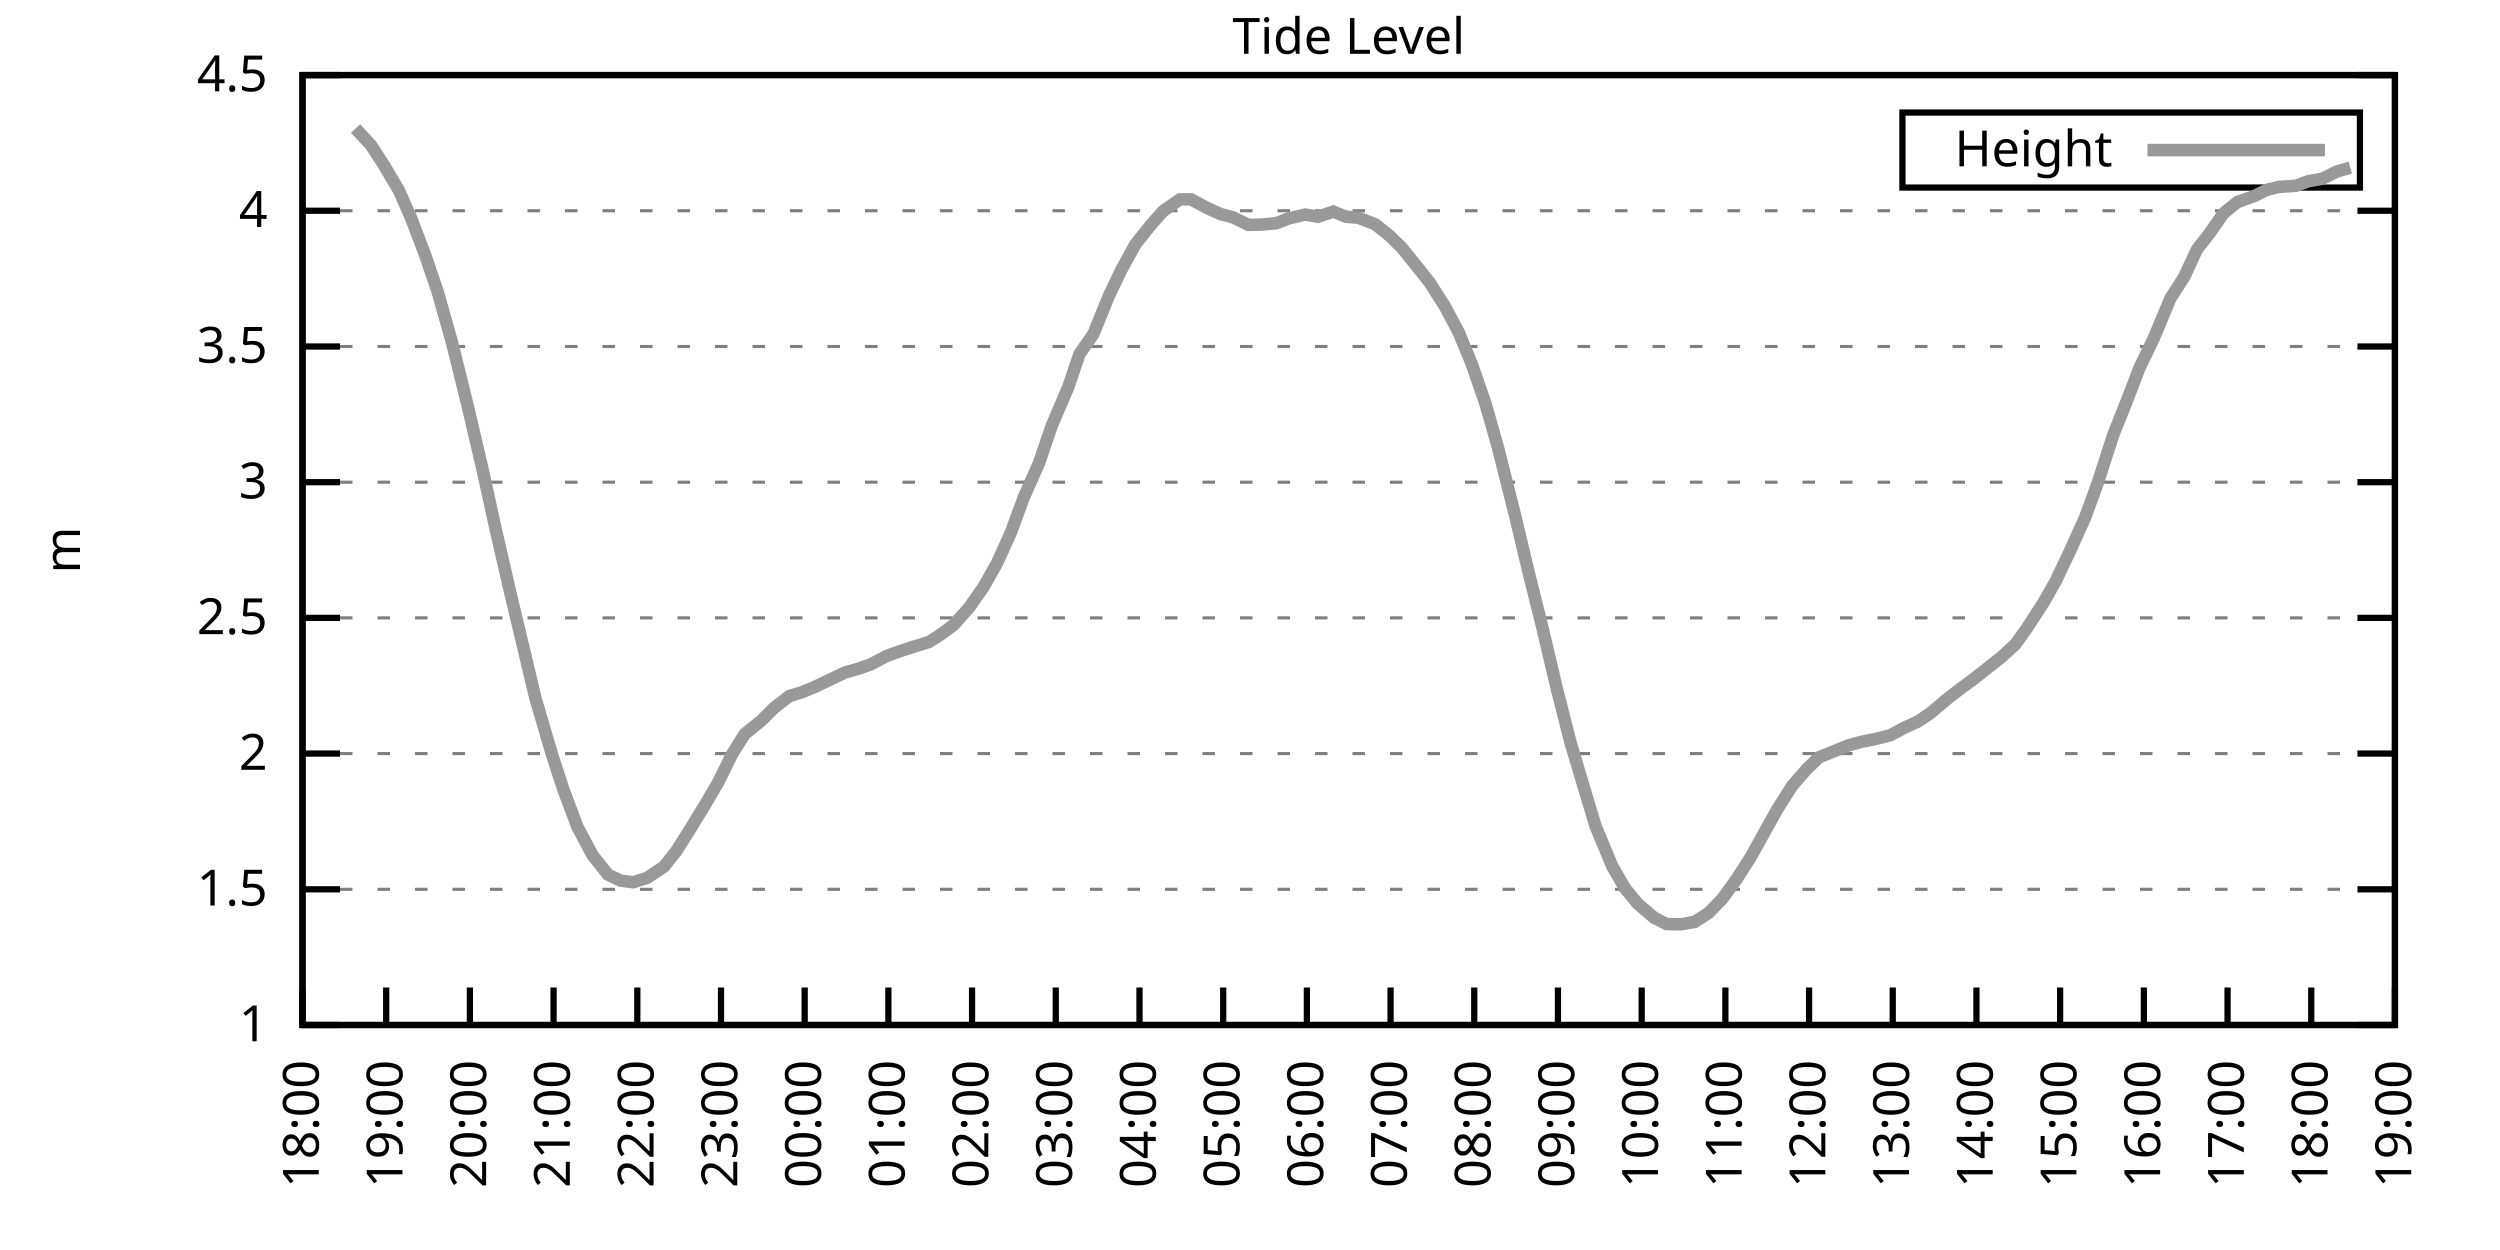
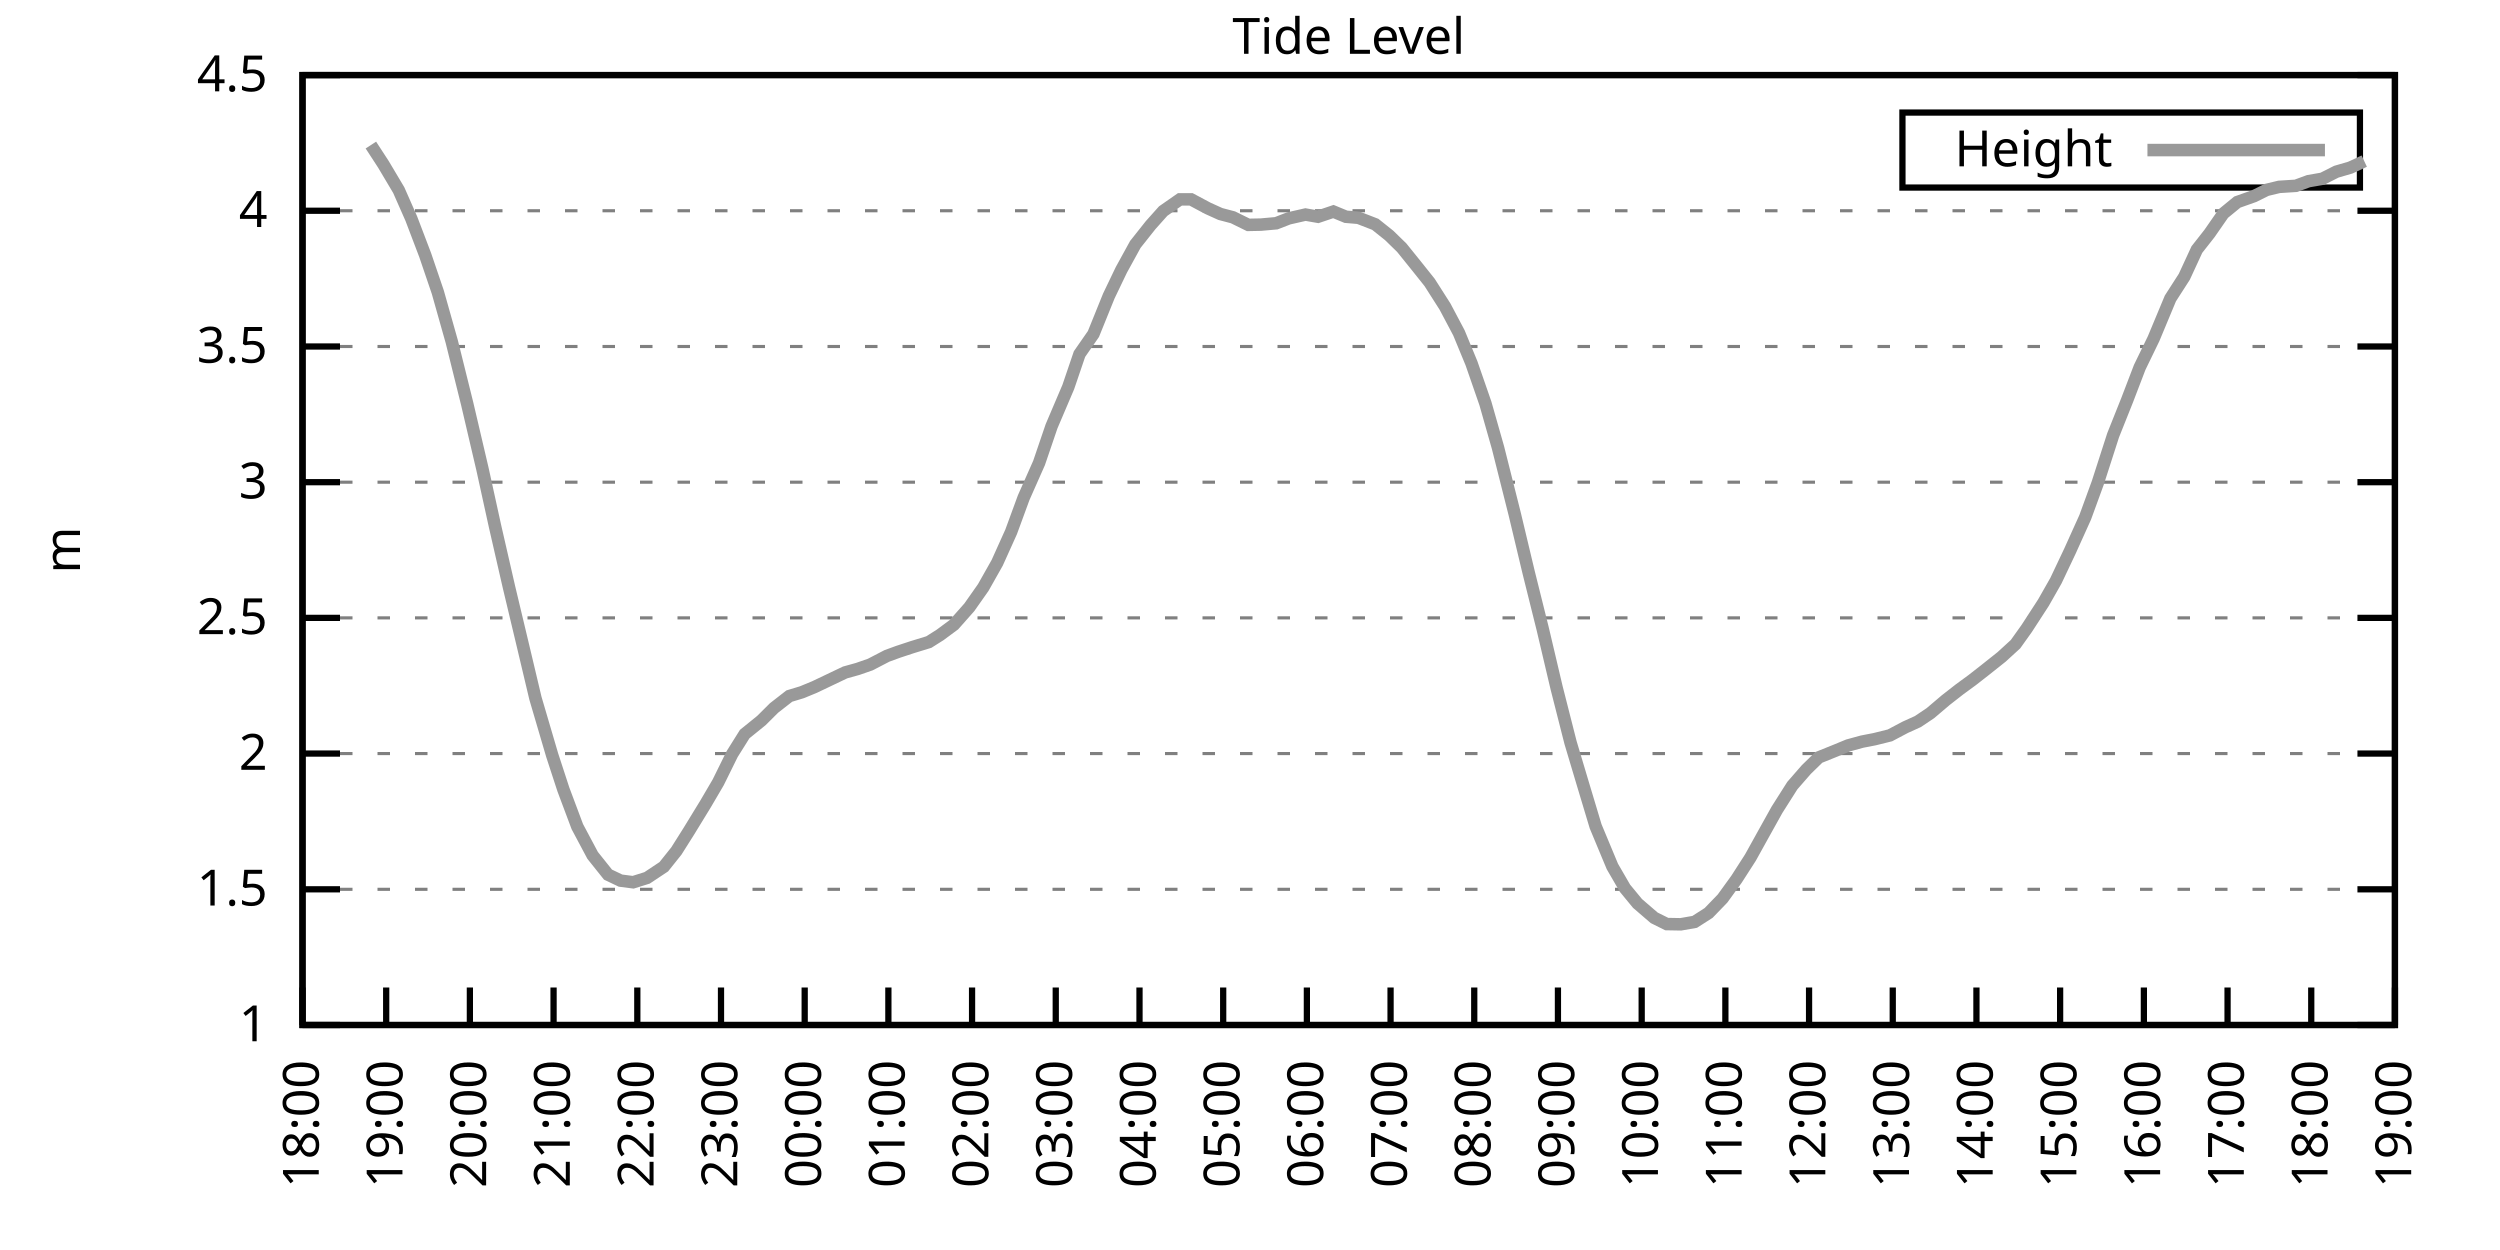
<svg xmlns="http://www.w3.org/2000/svg" xmlns:xlink="http://www.w3.org/1999/xlink" width="400" height="200" viewBox="0 0 400 200">
  <g id="gnuplot_canvas">
    <rect x="0" y="0" width="400" height="200" fill="none" />
    <defs>
      <circle id="gpDot" r="0.5" stroke-width="0.5" stroke="currentColor" />
      <path id="gpPt0" stroke-width="0.333" stroke="currentColor" d="M-1,0 h2 M0,-1 v2" />
      <path id="gpPt1" stroke-width="0.333" stroke="currentColor" d="M-1,-1 L1,1 M1,-1 L-1,1" />
      <path id="gpPt2" stroke-width="0.333" stroke="currentColor" d="M-1,0 L1,0 M0,-1 L0,1 M-1,-1 L1,1 M-1,1 L1,-1" />
      <rect id="gpPt3" stroke-width="0.333" stroke="currentColor" x="-1" y="-1" width="2" height="2" />
      <rect id="gpPt4" stroke-width="0.333" stroke="currentColor" fill="currentColor" x="-1" y="-1" width="2" height="2" />
      <circle id="gpPt5" stroke-width="0.333" stroke="currentColor" cx="0" cy="0" r="1" />
      <use xlink:href="#gpPt5" id="gpPt6" fill="currentColor" stroke="none" />
      <path id="gpPt7" stroke-width="0.333" stroke="currentColor" d="M0,-1.33 L-1.33,0.67 L1.33,0.67 z" />
      <use xlink:href="#gpPt7" id="gpPt8" fill="currentColor" stroke="none" />
      <use xlink:href="#gpPt7" id="gpPt9" stroke="currentColor" transform="rotate(180)" />
      <use xlink:href="#gpPt9" id="gpPt10" fill="currentColor" stroke="none" />
      <use xlink:href="#gpPt3" id="gpPt11" stroke="currentColor" transform="rotate(45)" />
      <use xlink:href="#gpPt11" id="gpPt12" fill="currentColor" stroke="none" />
      <path id="gpPt13" stroke-width="0.333" stroke="currentColor" d="M0,1.330 L1.265,0.411 L0.782,-1.067 L-0.782,-1.076 L-1.265,0.411 z" />
      <use xlink:href="#gpPt13" id="gpPt14" fill="currentColor" stroke="none" />
      <filter id="textbox" filterUnits="objectBoundingBox" x="0" y="0" height="1" width="1">
        <feFlood flood-color="white" flood-opacity="1" result="bgnd" />
        <feComposite in="SourceGraphic" in2="bgnd" operator="atop" />
      </filter>
      <filter id="greybox" filterUnits="objectBoundingBox" x="0" y="0" height="1" width="1">
        <feFlood flood-color="lightgrey" flood-opacity="1" result="grey" />
        <feComposite in="SourceGraphic" in2="grey" operator="atop" />
      </filter>
    </defs>
    <g fill="none" color="white" stroke="currentColor" stroke-width="1.00" stroke-linecap="butt" stroke-linejoin="miter">
</g>
    <g fill="none" color="black" stroke="currentColor" stroke-width="1.00" stroke-linecap="butt" stroke-linejoin="miter">
      <g stroke="none" shape-rendering="crispEdges">
        <polygon fill="rgb(255, 255, 255)" points="48.40,164.00 383.18,164.00 383.18,12.02 48.40,12.02 " />
      </g>
    </g>
    <g fill="none" color="black" stroke="currentColor" stroke-width="1.00" stroke-linecap="butt" stroke-linejoin="miter">
</g>
    <g fill="none" color="black" stroke="black" stroke-width="0.50" stroke-linecap="butt" stroke-linejoin="miter">
</g>
    <g fill="none" color="gray" stroke="currentColor" stroke-width="0.50" stroke-linecap="butt" stroke-linejoin="miter">
      <path stroke="gray" stroke-dasharray="2,4" class="gridline" d="M48.40,164.00 L383.19,164.00  " />
    </g>
    <g fill="none" color="gray" stroke="gray" stroke-width="1.00" stroke-linecap="butt" stroke-linejoin="miter">
</g>
    <g fill="none" color="black" stroke="currentColor" stroke-width="1.00" stroke-linecap="butt" stroke-linejoin="miter">
      <path stroke="black" d="M48.40,164.00 L54.40,164.00 M383.19,164.00 L377.19,164.00  " />
      <g transform="translate(42.80,166.60)" stroke="none" fill="black" font-family="Sans" font-size="8.00" text-anchor="end">
        <text>
          <tspan font-family="Sans"> 1</tspan>
        </text>
      </g>
    </g>
    <g fill="none" color="black" stroke="currentColor" stroke-width="1.00" stroke-linecap="butt" stroke-linejoin="miter">
</g>
    <g fill="none" color="black" stroke="black" stroke-width="0.50" stroke-linecap="butt" stroke-linejoin="miter">
</g>
    <g fill="none" color="gray" stroke="currentColor" stroke-width="0.50" stroke-linecap="butt" stroke-linejoin="miter">
      <path stroke="gray" stroke-dasharray="2,4" class="gridline" d="M48.40,142.29 L383.19,142.29  " />
    </g>
    <g fill="none" color="gray" stroke="gray" stroke-width="1.00" stroke-linecap="butt" stroke-linejoin="miter">
</g>
    <g fill="none" color="black" stroke="currentColor" stroke-width="1.00" stroke-linecap="butt" stroke-linejoin="miter">
      <path stroke="black" d="M48.40,142.29 L54.40,142.29 M383.19,142.29 L377.19,142.29  " />
      <g transform="translate(42.80,144.89)" stroke="none" fill="black" font-family="Sans" font-size="8.00" text-anchor="end">
        <text>
          <tspan font-family="Sans"> 1.5</tspan>
        </text>
      </g>
    </g>
    <g fill="none" color="black" stroke="currentColor" stroke-width="1.00" stroke-linecap="butt" stroke-linejoin="miter">
</g>
    <g fill="none" color="black" stroke="black" stroke-width="0.50" stroke-linecap="butt" stroke-linejoin="miter">
</g>
    <g fill="none" color="gray" stroke="currentColor" stroke-width="0.50" stroke-linecap="butt" stroke-linejoin="miter">
      <path stroke="gray" stroke-dasharray="2,4" class="gridline" d="M48.40,120.57 L383.19,120.57  " />
    </g>
    <g fill="none" color="gray" stroke="gray" stroke-width="1.00" stroke-linecap="butt" stroke-linejoin="miter">
</g>
    <g fill="none" color="black" stroke="currentColor" stroke-width="1.00" stroke-linecap="butt" stroke-linejoin="miter">
      <path stroke="black" d="M48.40,120.57 L54.40,120.57 M383.19,120.57 L377.19,120.57  " />
      <g transform="translate(42.80,123.17)" stroke="none" fill="black" font-family="Sans" font-size="8.00" text-anchor="end">
        <text>
          <tspan font-family="Sans"> 2</tspan>
        </text>
      </g>
    </g>
    <g fill="none" color="black" stroke="currentColor" stroke-width="1.00" stroke-linecap="butt" stroke-linejoin="miter">
</g>
    <g fill="none" color="black" stroke="black" stroke-width="0.50" stroke-linecap="butt" stroke-linejoin="miter">
</g>
    <g fill="none" color="gray" stroke="currentColor" stroke-width="0.50" stroke-linecap="butt" stroke-linejoin="miter">
      <path stroke="gray" stroke-dasharray="2,4" class="gridline" d="M48.40,98.86 L383.19,98.86  " />
    </g>
    <g fill="none" color="gray" stroke="gray" stroke-width="1.00" stroke-linecap="butt" stroke-linejoin="miter">
</g>
    <g fill="none" color="black" stroke="currentColor" stroke-width="1.00" stroke-linecap="butt" stroke-linejoin="miter">
      <path stroke="black" d="M48.40,98.86 L54.40,98.86 M383.19,98.86 L377.19,98.86  " />
      <g transform="translate(42.80,101.46)" stroke="none" fill="black" font-family="Sans" font-size="8.00" text-anchor="end">
        <text>
          <tspan font-family="Sans"> 2.5</tspan>
        </text>
      </g>
    </g>
    <g fill="none" color="black" stroke="currentColor" stroke-width="1.00" stroke-linecap="butt" stroke-linejoin="miter">
</g>
    <g fill="none" color="black" stroke="black" stroke-width="0.50" stroke-linecap="butt" stroke-linejoin="miter">
</g>
    <g fill="none" color="gray" stroke="currentColor" stroke-width="0.50" stroke-linecap="butt" stroke-linejoin="miter">
      <path stroke="gray" stroke-dasharray="2,4" class="gridline" d="M48.40,77.15 L383.19,77.15  " />
    </g>
    <g fill="none" color="gray" stroke="gray" stroke-width="1.00" stroke-linecap="butt" stroke-linejoin="miter">
</g>
    <g fill="none" color="black" stroke="currentColor" stroke-width="1.00" stroke-linecap="butt" stroke-linejoin="miter">
      <path stroke="black" d="M48.40,77.15 L54.40,77.15 M383.19,77.15 L377.19,77.15  " />
      <g transform="translate(42.80,79.75)" stroke="none" fill="black" font-family="Sans" font-size="8.00" text-anchor="end">
        <text>
          <tspan font-family="Sans"> 3</tspan>
        </text>
      </g>
    </g>
    <g fill="none" color="black" stroke="currentColor" stroke-width="1.00" stroke-linecap="butt" stroke-linejoin="miter">
</g>
    <g fill="none" color="black" stroke="black" stroke-width="0.50" stroke-linecap="butt" stroke-linejoin="miter">
</g>
    <g fill="none" color="gray" stroke="currentColor" stroke-width="0.50" stroke-linecap="butt" stroke-linejoin="miter">
      <path stroke="gray" stroke-dasharray="2,4" class="gridline" d="M48.40,55.44 L383.19,55.44  " />
    </g>
    <g fill="none" color="gray" stroke="gray" stroke-width="1.00" stroke-linecap="butt" stroke-linejoin="miter">
</g>
    <g fill="none" color="black" stroke="currentColor" stroke-width="1.00" stroke-linecap="butt" stroke-linejoin="miter">
      <path stroke="black" d="M48.40,55.44 L54.40,55.44 M383.19,55.44 L377.19,55.44  " />
      <g transform="translate(42.80,58.04)" stroke="none" fill="black" font-family="Sans" font-size="8.00" text-anchor="end">
        <text>
          <tspan font-family="Sans"> 3.5</tspan>
        </text>
      </g>
    </g>
    <g fill="none" color="black" stroke="currentColor" stroke-width="1.00" stroke-linecap="butt" stroke-linejoin="miter">
</g>
    <g fill="none" color="black" stroke="black" stroke-width="0.50" stroke-linecap="butt" stroke-linejoin="miter">
</g>
    <g fill="none" color="gray" stroke="currentColor" stroke-width="0.50" stroke-linecap="butt" stroke-linejoin="miter">
      <path stroke="gray" stroke-dasharray="2,4" class="gridline" d="M48.40,33.72 L383.19,33.72  " />
    </g>
    <g fill="none" color="gray" stroke="gray" stroke-width="1.00" stroke-linecap="butt" stroke-linejoin="miter">
</g>
    <g fill="none" color="black" stroke="currentColor" stroke-width="1.00" stroke-linecap="butt" stroke-linejoin="miter">
      <path stroke="black" d="M48.40,33.72 L54.40,33.72 M383.19,33.72 L377.19,33.72  " />
      <g transform="translate(42.80,36.32)" stroke="none" fill="black" font-family="Sans" font-size="8.00" text-anchor="end">
        <text>
          <tspan font-family="Sans"> 4</tspan>
        </text>
      </g>
    </g>
    <g fill="none" color="black" stroke="currentColor" stroke-width="1.00" stroke-linecap="butt" stroke-linejoin="miter">
</g>
    <g fill="none" color="black" stroke="black" stroke-width="0.50" stroke-linecap="butt" stroke-linejoin="miter">
</g>
    <g fill="none" color="gray" stroke="currentColor" stroke-width="0.50" stroke-linecap="butt" stroke-linejoin="miter">
      <path stroke="gray" stroke-dasharray="2,4" class="gridline" d="M48.40,12.01 L383.19,12.01  " />
    </g>
    <g fill="none" color="gray" stroke="gray" stroke-width="1.00" stroke-linecap="butt" stroke-linejoin="miter">
</g>
    <g fill="none" color="black" stroke="currentColor" stroke-width="1.00" stroke-linecap="butt" stroke-linejoin="miter">
      <path stroke="black" d="M48.40,12.01 L54.40,12.01 M383.19,12.01 L377.19,12.01  " />
      <g transform="translate(42.80,14.61)" stroke="none" fill="black" font-family="Sans" font-size="8.00" text-anchor="end">
        <text>
          <tspan font-family="Sans"> 4.5</tspan>
        </text>
      </g>
    </g>
    <g fill="none" color="black" stroke="currentColor" stroke-width="1.00" stroke-linecap="butt" stroke-linejoin="miter">
      <path stroke="black" d="M48.40,164.00 L48.40,158.00  " />
      <g transform="translate(51.00,169.60) rotate(270.00)" stroke="none" fill="black" font-family="Sans" font-size="8.00" text-anchor="end">
        <text>
          <tspan font-family="Sans">18:00</tspan>
        </text>
      </g>
    </g>
    <g fill="none" color="black" stroke="currentColor" stroke-width="1.00" stroke-linecap="butt" stroke-linejoin="miter">
      <path stroke="black" d="M61.79,164.00 L61.79,158.00  " />
      <g transform="translate(64.39,169.60) rotate(270.00)" stroke="none" fill="black" font-family="Sans" font-size="8.00" text-anchor="end">
        <text>
          <tspan font-family="Sans">19:00</tspan>
        </text>
      </g>
    </g>
    <g fill="none" color="black" stroke="currentColor" stroke-width="1.00" stroke-linecap="butt" stroke-linejoin="miter">
      <path stroke="black" d="M75.18,164.00 L75.18,158.00  " />
      <g transform="translate(77.78,169.60) rotate(270.00)" stroke="none" fill="black" font-family="Sans" font-size="8.00" text-anchor="end">
        <text>
          <tspan font-family="Sans">20:00</tspan>
        </text>
      </g>
    </g>
    <g fill="none" color="black" stroke="currentColor" stroke-width="1.00" stroke-linecap="butt" stroke-linejoin="miter">
      <path stroke="black" d="M88.57,164.00 L88.57,158.00  " />
      <g transform="translate(91.17,169.60) rotate(270.00)" stroke="none" fill="black" font-family="Sans" font-size="8.00" text-anchor="end">
        <text>
          <tspan font-family="Sans">21:00</tspan>
        </text>
      </g>
    </g>
    <g fill="none" color="black" stroke="currentColor" stroke-width="1.00" stroke-linecap="butt" stroke-linejoin="miter">
      <path stroke="black" d="M101.97,164.00 L101.97,158.00  " />
      <g transform="translate(104.57,169.60) rotate(270.00)" stroke="none" fill="black" font-family="Sans" font-size="8.00" text-anchor="end">
        <text>
          <tspan font-family="Sans">22:00</tspan>
        </text>
      </g>
    </g>
    <g fill="none" color="black" stroke="currentColor" stroke-width="1.00" stroke-linecap="butt" stroke-linejoin="miter">
      <path stroke="black" d="M115.36,164.00 L115.36,158.00  " />
      <g transform="translate(117.96,169.60) rotate(270.00)" stroke="none" fill="black" font-family="Sans" font-size="8.00" text-anchor="end">
        <text>
          <tspan font-family="Sans">23:00</tspan>
        </text>
      </g>
    </g>
    <g fill="none" color="black" stroke="currentColor" stroke-width="1.00" stroke-linecap="butt" stroke-linejoin="miter">
      <path stroke="black" d="M128.75,164.00 L128.75,158.00  " />
      <g transform="translate(131.35,169.60) rotate(270.00)" stroke="none" fill="black" font-family="Sans" font-size="8.00" text-anchor="end">
        <text>
          <tspan font-family="Sans">00:00</tspan>
        </text>
      </g>
    </g>
    <g fill="none" color="black" stroke="currentColor" stroke-width="1.00" stroke-linecap="butt" stroke-linejoin="miter">
      <path stroke="black" d="M142.14,164.00 L142.14,158.00  " />
      <g transform="translate(144.74,169.60) rotate(270.00)" stroke="none" fill="black" font-family="Sans" font-size="8.00" text-anchor="end">
        <text>
          <tspan font-family="Sans">01:00</tspan>
        </text>
      </g>
    </g>
    <g fill="none" color="black" stroke="currentColor" stroke-width="1.00" stroke-linecap="butt" stroke-linejoin="miter">
      <path stroke="black" d="M155.53,164.00 L155.53,158.00  " />
      <g transform="translate(158.13,169.60) rotate(270.00)" stroke="none" fill="black" font-family="Sans" font-size="8.00" text-anchor="end">
        <text>
          <tspan font-family="Sans">02:00</tspan>
        </text>
      </g>
    </g>
    <g fill="none" color="black" stroke="currentColor" stroke-width="1.00" stroke-linecap="butt" stroke-linejoin="miter">
      <path stroke="black" d="M168.92,164.00 L168.92,158.00  " />
      <g transform="translate(171.52,169.60) rotate(270.00)" stroke="none" fill="black" font-family="Sans" font-size="8.00" text-anchor="end">
        <text>
          <tspan font-family="Sans">03:00</tspan>
        </text>
      </g>
    </g>
    <g fill="none" color="black" stroke="currentColor" stroke-width="1.00" stroke-linecap="butt" stroke-linejoin="miter">
      <path stroke="black" d="M182.32,164.00 L182.32,158.00  " />
      <g transform="translate(184.92,169.60) rotate(270.00)" stroke="none" fill="black" font-family="Sans" font-size="8.00" text-anchor="end">
        <text>
          <tspan font-family="Sans">04:00</tspan>
        </text>
      </g>
    </g>
    <g fill="none" color="black" stroke="currentColor" stroke-width="1.00" stroke-linecap="butt" stroke-linejoin="miter">
      <path stroke="black" d="M195.71,164.00 L195.71,158.00  " />
      <g transform="translate(198.31,169.60) rotate(270.00)" stroke="none" fill="black" font-family="Sans" font-size="8.00" text-anchor="end">
        <text>
          <tspan font-family="Sans">05:00</tspan>
        </text>
      </g>
    </g>
    <g fill="none" color="black" stroke="currentColor" stroke-width="1.00" stroke-linecap="butt" stroke-linejoin="miter">
      <path stroke="black" d="M209.10,164.00 L209.10,158.00  " />
      <g transform="translate(211.70,169.60) rotate(270.00)" stroke="none" fill="black" font-family="Sans" font-size="8.00" text-anchor="end">
        <text>
          <tspan font-family="Sans">06:00</tspan>
        </text>
      </g>
    </g>
    <g fill="none" color="black" stroke="currentColor" stroke-width="1.00" stroke-linecap="butt" stroke-linejoin="miter">
      <path stroke="black" d="M222.49,164.00 L222.49,158.00  " />
      <g transform="translate(225.09,169.60) rotate(270.00)" stroke="none" fill="black" font-family="Sans" font-size="8.00" text-anchor="end">
        <text>
          <tspan font-family="Sans">07:00</tspan>
        </text>
      </g>
    </g>
    <g fill="none" color="black" stroke="currentColor" stroke-width="1.00" stroke-linecap="butt" stroke-linejoin="miter">
      <path stroke="black" d="M235.88,164.00 L235.88,158.00  " />
      <g transform="translate(238.48,169.60) rotate(270.00)" stroke="none" fill="black" font-family="Sans" font-size="8.00" text-anchor="end">
        <text>
          <tspan font-family="Sans">08:00</tspan>
        </text>
      </g>
    </g>
    <g fill="none" color="black" stroke="currentColor" stroke-width="1.00" stroke-linecap="butt" stroke-linejoin="miter">
      <path stroke="black" d="M249.27,164.00 L249.27,158.00  " />
      <g transform="translate(251.87,169.60) rotate(270.00)" stroke="none" fill="black" font-family="Sans" font-size="8.00" text-anchor="end">
        <text>
          <tspan font-family="Sans">09:00</tspan>
        </text>
      </g>
    </g>
    <g fill="none" color="black" stroke="currentColor" stroke-width="1.00" stroke-linecap="butt" stroke-linejoin="miter">
      <path stroke="black" d="M262.67,164.00 L262.67,158.00  " />
      <g transform="translate(265.27,169.60) rotate(270.00)" stroke="none" fill="black" font-family="Sans" font-size="8.00" text-anchor="end">
        <text>
          <tspan font-family="Sans">10:00</tspan>
        </text>
      </g>
    </g>
    <g fill="none" color="black" stroke="currentColor" stroke-width="1.00" stroke-linecap="butt" stroke-linejoin="miter">
      <path stroke="black" d="M276.06,164.00 L276.06,158.00  " />
      <g transform="translate(278.66,169.60) rotate(270.00)" stroke="none" fill="black" font-family="Sans" font-size="8.00" text-anchor="end">
        <text>
          <tspan font-family="Sans">11:00</tspan>
        </text>
      </g>
    </g>
    <g fill="none" color="black" stroke="currentColor" stroke-width="1.00" stroke-linecap="butt" stroke-linejoin="miter">
      <path stroke="black" d="M289.45,164.00 L289.45,158.00  " />
      <g transform="translate(292.05,169.60) rotate(270.00)" stroke="none" fill="black" font-family="Sans" font-size="8.00" text-anchor="end">
        <text>
          <tspan font-family="Sans">12:00</tspan>
        </text>
      </g>
    </g>
    <g fill="none" color="black" stroke="currentColor" stroke-width="1.00" stroke-linecap="butt" stroke-linejoin="miter">
      <path stroke="black" d="M302.84,164.00 L302.84,158.00  " />
      <g transform="translate(305.44,169.60) rotate(270.00)" stroke="none" fill="black" font-family="Sans" font-size="8.00" text-anchor="end">
        <text>
          <tspan font-family="Sans">13:00</tspan>
        </text>
      </g>
    </g>
    <g fill="none" color="black" stroke="currentColor" stroke-width="1.00" stroke-linecap="butt" stroke-linejoin="miter">
      <path stroke="black" d="M316.23,164.00 L316.23,158.00  " />
      <g transform="translate(318.83,169.60) rotate(270.00)" stroke="none" fill="black" font-family="Sans" font-size="8.00" text-anchor="end">
        <text>
          <tspan font-family="Sans">14:00</tspan>
        </text>
      </g>
    </g>
    <g fill="none" color="black" stroke="currentColor" stroke-width="1.00" stroke-linecap="butt" stroke-linejoin="miter">
      <path stroke="black" d="M329.62,164.00 L329.62,158.00  " />
      <g transform="translate(332.22,169.60) rotate(270.00)" stroke="none" fill="black" font-family="Sans" font-size="8.00" text-anchor="end">
        <text>
          <tspan font-family="Sans">15:00</tspan>
        </text>
      </g>
    </g>
    <g fill="none" color="black" stroke="currentColor" stroke-width="1.00" stroke-linecap="butt" stroke-linejoin="miter">
      <path stroke="black" d="M343.02,164.00 L343.02,158.00  " />
      <g transform="translate(345.62,169.60) rotate(270.00)" stroke="none" fill="black" font-family="Sans" font-size="8.00" text-anchor="end">
        <text>
          <tspan font-family="Sans">16:00</tspan>
        </text>
      </g>
    </g>
    <g fill="none" color="black" stroke="currentColor" stroke-width="1.00" stroke-linecap="butt" stroke-linejoin="miter">
      <path stroke="black" d="M356.41,164.00 L356.41,158.00  " />
      <g transform="translate(359.01,169.60) rotate(270.00)" stroke="none" fill="black" font-family="Sans" font-size="8.00" text-anchor="end">
        <text>
          <tspan font-family="Sans">17:00</tspan>
        </text>
      </g>
    </g>
    <g fill="none" color="black" stroke="currentColor" stroke-width="1.00" stroke-linecap="butt" stroke-linejoin="miter">
      <path stroke="black" d="M369.80,164.00 L369.80,158.00  " />
      <g transform="translate(372.40,169.60) rotate(270.00)" stroke="none" fill="black" font-family="Sans" font-size="8.00" text-anchor="end">
        <text>
          <tspan font-family="Sans">18:00</tspan>
        </text>
      </g>
    </g>
    <g fill="none" color="black" stroke="currentColor" stroke-width="1.00" stroke-linecap="butt" stroke-linejoin="miter">
      <path stroke="black" d="M383.19,164.00 L383.19,158.00  " />
      <g transform="translate(385.79,169.60) rotate(270.00)" stroke="none" fill="black" font-family="Sans" font-size="8.00" text-anchor="end">
        <text>
          <tspan font-family="Sans">19:00</tspan>
        </text>
      </g>
    </g>
    <g fill="none" color="black" stroke="currentColor" stroke-width="1.00" stroke-linecap="butt" stroke-linejoin="miter">
</g>
    <g fill="none" color="black" stroke="currentColor" stroke-width="1.00" stroke-linecap="butt" stroke-linejoin="miter">
      <path stroke="black" d="M48.40,12.01 L48.40,164.00 L383.19,164.00 L383.19,12.01 L48.40,12.01 Z  " />
    </g>
    <g fill="none" color="black" stroke="currentColor" stroke-width="1.00" stroke-linecap="butt" stroke-linejoin="miter">
</g>
    <g fill="none" color="black" stroke="currentColor" stroke-width="1.00" stroke-linecap="butt" stroke-linejoin="miter">
      <path stroke="black" d="M304.39,30.01 L304.39,18.01 L377.59,18.01 L377.59,30.01 L304.39,30.01 Z  " />
    </g>
    <g id="Tide_level_plot_1">
      <g fill="none" color="white" stroke="black" stroke-width="2.00" stroke-linecap="butt" stroke-linejoin="miter">
</g>
      <g fill="none" color="black" stroke="currentColor" stroke-width="2.00" stroke-linecap="butt" stroke-linejoin="miter">
        <g transform="translate(337.99,26.61)" stroke="none" fill="black" font-family="Sans" font-size="8.00" text-anchor="end">
          <text>
            <tspan font-family="Sans">Height</tspan>
          </text>
        </g>
      </g>
      <g fill="none" color="black" stroke="currentColor" stroke-width="2.00" stroke-linecap="butt" stroke-linejoin="miter">
-         <path stroke="rgb(153, 153, 153)" d="M343.59,24.01 L371.99,24.01 M56.88,20.56 L59.34,23.21 L61.35,26.30 L63.80,30.42 L65.81,34.98 L68.04,40.84   L70.05,46.75 L72.28,54.65 L74.74,64.56 L77.19,75.02 L79.20,84.18 L81.43,93.91 L83.66,103.25 L85.67,111.72   L88.35,120.83 L90.14,126.31 L92.37,132.26 L94.82,136.86 L97.28,139.94 L99.29,140.90 L101.30,141.16 L103.53,140.46   L106.21,138.68 L108.22,136.16 L110.22,132.99 L112.90,128.61 L114.91,125.18 L117.14,120.66 L119.15,117.45 L121.83,115.28   L123.84,113.28 L126.29,111.37 L128.30,110.76 L130.31,109.93 L135.22,107.59 L137.23,107.03 L139.24,106.33 L141.92,104.94   L143.70,104.29 L145.94,103.55 L148.61,102.73 L150.40,101.60 L152.63,99.95 L155.09,97.17 L157.32,94.00 L159.55,90.05   L161.78,85.10 L163.79,79.62 L166.25,74.07 L168.25,68.20 L170.93,61.91 L172.72,56.65 L174.95,53.44 L177.41,47.36   L179.41,43.19 L181.65,39.11 L184.10,36.02 L186.11,33.77 L188.79,31.90 L190.57,31.90 L193.25,33.33 L195.26,34.24   L197.27,34.77 L199.73,35.98 L201.73,35.94 L204.19,35.72 L206.20,34.94 L208.88,34.33 L210.88,34.68 L213.34,33.85   L215.35,34.68 L217.36,34.85 L220.04,35.89 L222.27,37.67 L224.28,39.63 L226.73,42.67 L228.74,45.19 L231.20,49.05   L233.43,53.26 L235.44,58.13 L237.67,64.56 L239.68,71.63 L242.36,82.27 L244.59,91.61 L246.82,100.56 L249.05,110.02   L251.28,118.79 L253.29,125.52 L255.30,132.21 L257.98,138.64 L259.99,142.11 L262.00,144.55 L264.67,146.85 L266.68,147.85   L268.92,147.89 L271.15,147.50 L273.38,146.07 L275.61,143.76 L277.84,140.68 L280.07,137.21 L282.31,133.17 L284.32,129.56   L286.77,125.70 L289.00,123.14 L291.01,121.18 L293.69,120.10 L295.70,119.27 L297.93,118.66 L299.94,118.27 L302.39,117.66   L304.85,116.36 L306.86,115.45 L308.87,114.10 L311.32,112.02 L313.55,110.28 L315.56,108.81 L317.57,107.24 L320.25,105.11   L322.48,103.07 L324.27,100.56 L326.95,96.43 L328.95,92.91 L331.19,88.18 L333.64,82.75 L335.65,77.24 L338.10,69.64   L340.34,64.03 L342.35,58.78 L344.58,54.18 L347.26,47.75 L349.49,44.28 L351.50,39.93 L353.51,37.37 L355.74,34.16   L357.97,32.33 L360.65,31.38 L362.66,30.38 L364.66,29.90 L367.34,29.73 L369.35,28.99 L371.58,28.60 L373.82,27.47   L376.05,26.82  " />
+         <path stroke="rgb(153, 153, 153)" d="M343.59,24.01 L371.99,24.01 M59.34,23.21 L61.35,26.30 L63.80,30.42 L65.81,34.98 L68.04,40.84 L70.05,46.75   L72.28,54.65 L74.74,64.56 L77.19,75.02 L79.20,84.18 L81.43,93.91 L83.66,103.25 L85.67,111.72 L88.35,120.83   L90.14,126.31 L92.37,132.26 L94.82,136.86 L97.28,139.94 L99.29,140.90 L101.30,141.16 L103.53,140.46 L106.21,138.68   L108.22,136.16 L110.22,132.99 L112.90,128.61 L114.91,125.18 L117.14,120.66 L119.15,117.45 L121.83,115.28 L123.84,113.28   L126.29,111.37 L128.30,110.76 L130.31,109.93 L135.22,107.59 L137.23,107.03 L139.24,106.33 L141.92,104.94 L143.70,104.29   L145.94,103.55 L148.61,102.73 L150.40,101.60 L152.63,99.95 L155.09,97.17 L157.32,94.00 L159.55,90.05 L161.78,85.10   L163.79,79.62 L166.25,74.07 L168.25,68.20 L170.93,61.91 L172.72,56.65 L174.95,53.44 L177.41,47.36 L179.41,43.19   L181.65,39.11 L184.10,36.02 L186.11,33.77 L188.79,31.90 L190.57,31.90 L193.25,33.33 L195.26,34.24 L197.27,34.77   L199.73,35.98 L201.73,35.94 L204.19,35.72 L206.20,34.94 L208.88,34.33 L210.88,34.68 L213.34,33.85 L215.35,34.68   L217.36,34.85 L220.04,35.89 L222.27,37.67 L224.28,39.63 L226.73,42.67 L228.74,45.19 L231.20,49.05 L233.43,53.26   L235.44,58.13 L237.67,64.56 L239.68,71.63 L242.36,82.27 L244.59,91.61 L246.82,100.56 L249.05,110.02 L251.28,118.79   L253.29,125.52 L255.30,132.21 L257.98,138.64 L259.99,142.11 L262.00,144.55 L264.67,146.85 L266.68,147.85 L268.92,147.89   L271.15,147.50 L273.38,146.07 L275.61,143.76 L277.84,140.68 L280.07,137.21 L282.31,133.17 L284.32,129.56 L286.77,125.70   L289.00,123.14 L291.01,121.18 L293.69,120.10 L295.70,119.27 L297.93,118.66 L299.94,118.27 L302.39,117.66 L304.85,116.36   L306.86,115.45 L308.87,114.10 L311.32,112.02 L313.55,110.28 L315.56,108.81 L317.57,107.24 L320.25,105.11 L322.48,103.07   L324.27,100.56 L326.95,96.43 L328.95,92.91 L331.19,88.18 L333.64,82.75 L335.65,77.24 L338.10,69.64 L340.34,64.03   L342.35,58.78 L344.58,54.18 L347.26,47.75 L349.49,44.28 L351.50,39.93 L353.51,37.37 L355.74,34.16 L357.97,32.33   L360.65,31.38 L362.66,30.38 L364.66,29.90 L367.34,29.73 L369.35,28.99 L371.58,28.60 L373.82,27.47 L376.05,26.82   L378.28,25.78  " />
      </g>
    </g>
    <g fill="none" color="black" stroke="currentColor" stroke-width="2.00" stroke-linecap="butt" stroke-linejoin="miter">
</g>
    <g fill="none" color="black" stroke="black" stroke-width="1.00" stroke-linecap="butt" stroke-linejoin="miter">
</g>
    <g fill="none" color="black" stroke="currentColor" stroke-width="1.00" stroke-linecap="butt" stroke-linejoin="miter">
      <path stroke="black" d="M48.40,12.01 L48.40,164.00 L383.19,164.00 L383.19,12.01 L48.40,12.01 Z  " />
      <g transform="translate(12.80,88.01) rotate(270.00)" stroke="none" fill="black" font-family="Sans" font-size="8.00" text-anchor="middle">
        <text>
          <tspan font-family="Sans">m</tspan>
        </text>
      </g>
    </g>
    <g fill="none" color="black" stroke="currentColor" stroke-width="1.00" stroke-linecap="butt" stroke-linejoin="miter">
</g>
    <g fill="none" color="black" stroke="currentColor" stroke-width="1.00" stroke-linecap="butt" stroke-linejoin="miter">
      <g transform="translate(215.79,8.61)" stroke="none" fill="black" font-family="Sans" font-size="8.00" text-anchor="middle">
        <text>
          <tspan font-family="Sans">Tide Level</tspan>
        </text>
      </g>
    </g>
    <g fill="none" color="black" stroke="currentColor" stroke-width="1.00" stroke-linecap="butt" stroke-linejoin="miter">
</g>
  </g>
</svg>
